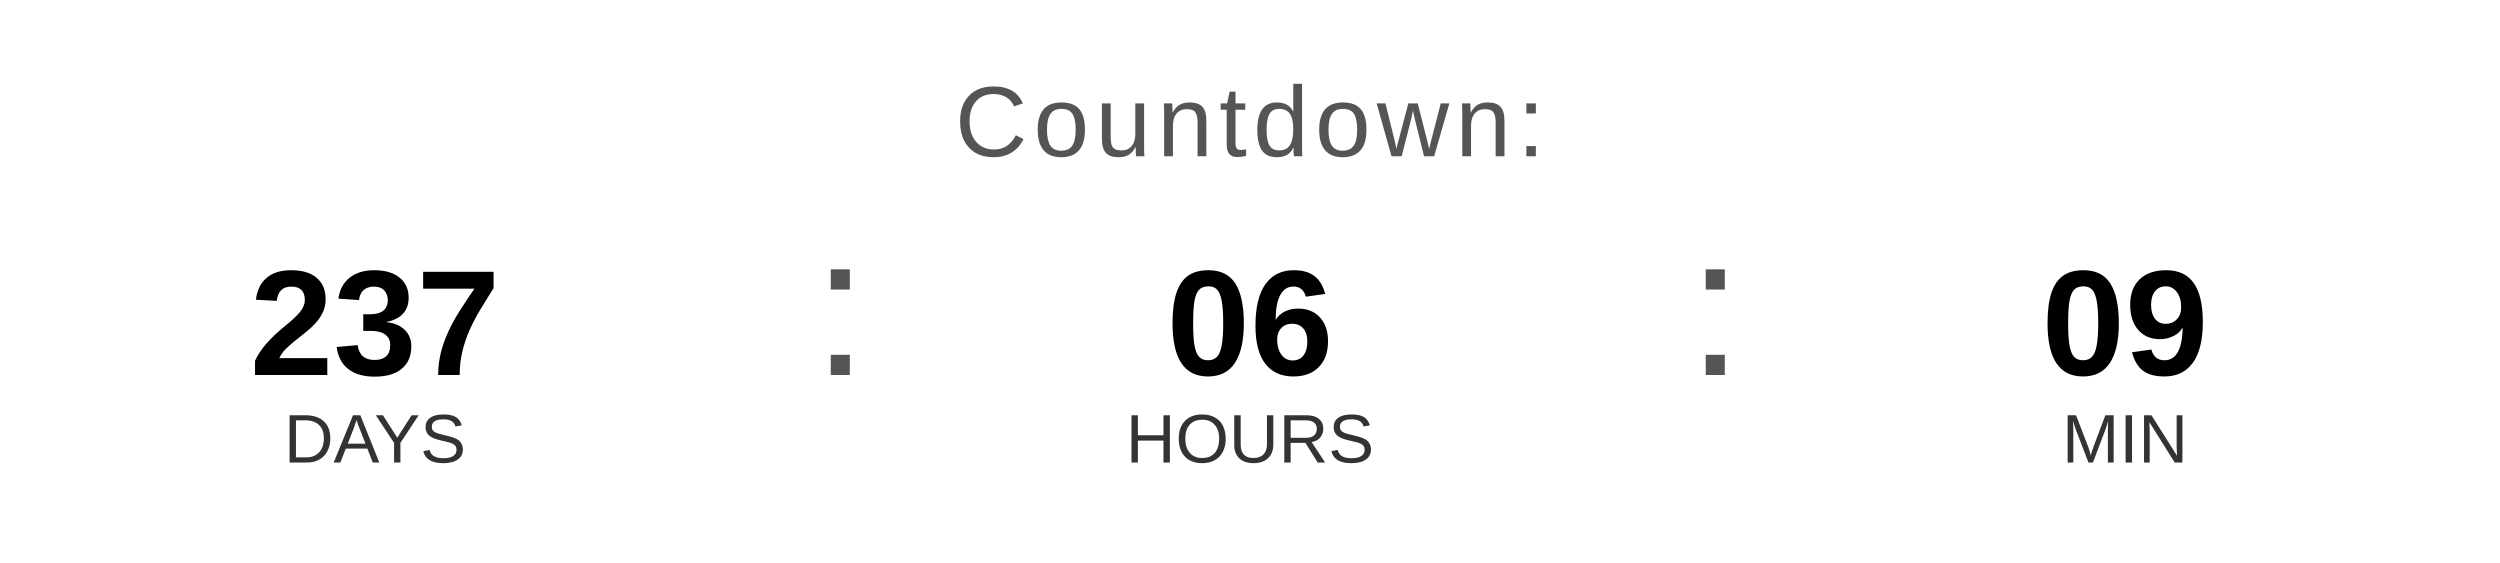
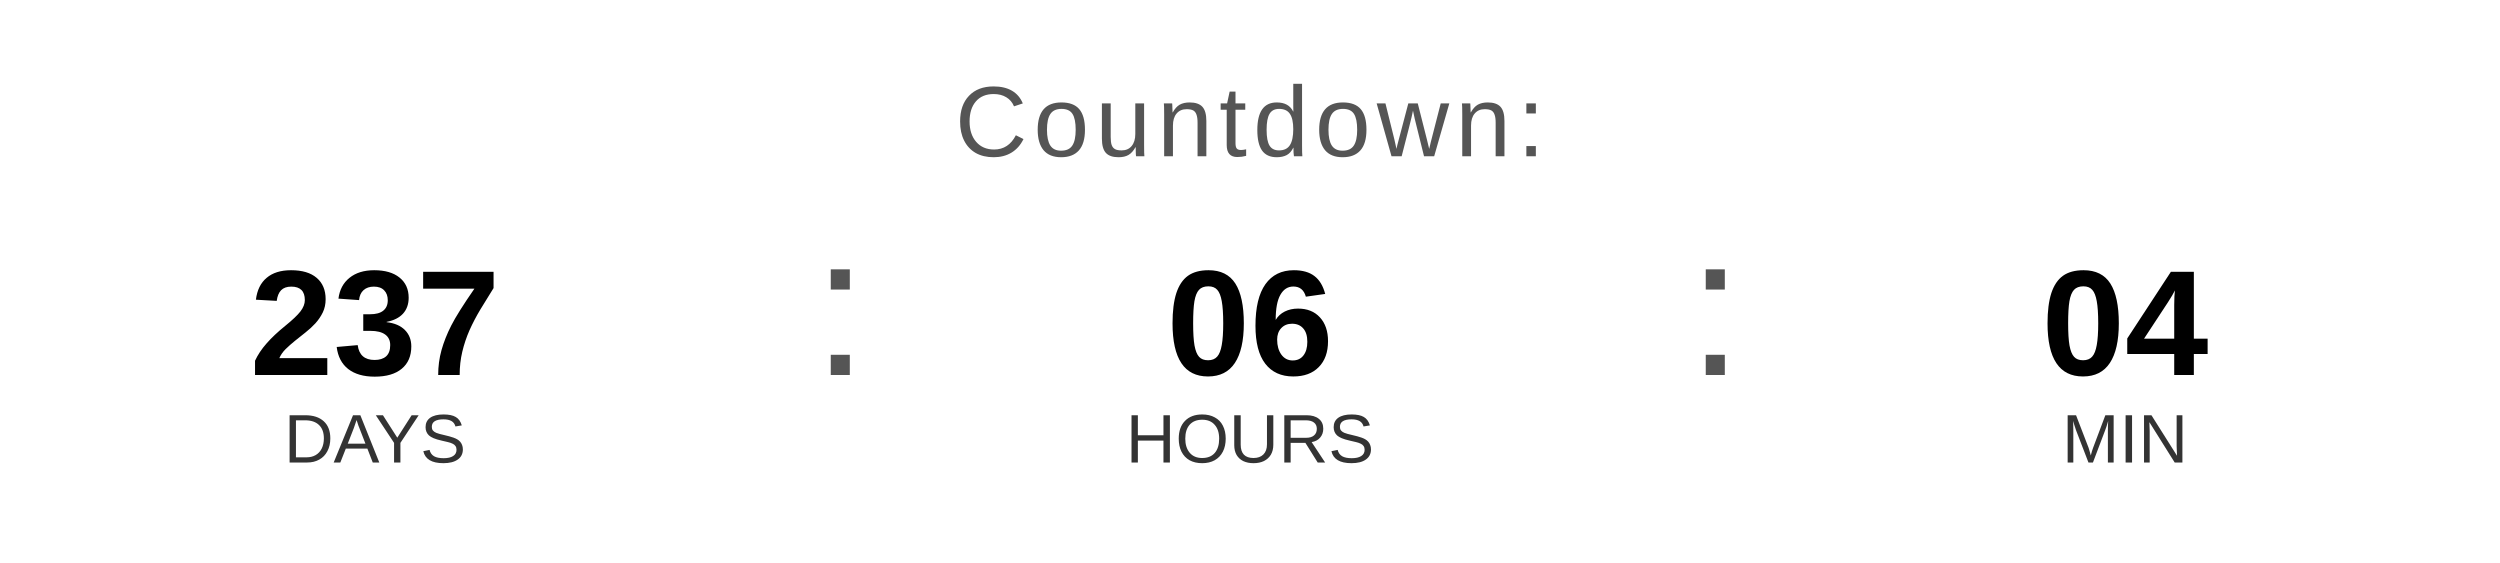
<svg xmlns="http://www.w3.org/2000/svg" width="400" height="90" viewBox="0 0 400 90">
  <text x="200" y="25" font-family="Arial, Helvetica, sans-serif" font-size="16" fill="#555555" text-anchor="middle" letter-spacing="1">
    Countdown:
  </text>
  <text x="60" y="60" font-family="Arial, Helvetica, sans-serif" font-size="24" font-weight="bold" fill="#000000" text-anchor="middle">237</text>
  <text x="60" y="74" font-family="Arial, Helvetica, sans-serif" font-size="11" fill="#333333" text-anchor="middle">DAYS</text>
  <text x="130" y="60" font-family="Arial, sans-serif" font-size="32" fill="#555555">:</text>
  <text x="200" y="60" font-family="Arial, Helvetica, sans-serif" font-size="24" font-weight="bold" fill="#000000" text-anchor="middle">06</text>
  <text x="200" y="74" font-family="Arial, Helvetica, sans-serif" font-size="11" fill="#333333" text-anchor="middle">HOURS</text>
  <text x="270" y="60" font-family="Arial, sans-serif" font-size="32" fill="#555555">:</text>
-   <text x="340" y="60" font-family="Arial, Helvetica, sans-serif" font-size="24" font-weight="bold" fill="#000000" text-anchor="middle">09</text>
+   <text x="340" y="60" font-family="Arial, Helvetica, sans-serif" font-size="24" font-weight="bold" fill="#000000" text-anchor="middle">04</text>
  <text x="340" y="74" font-family="Arial, Helvetica, sans-serif" font-size="11" fill="#333333" text-anchor="middle">MIN</text>
</svg>
